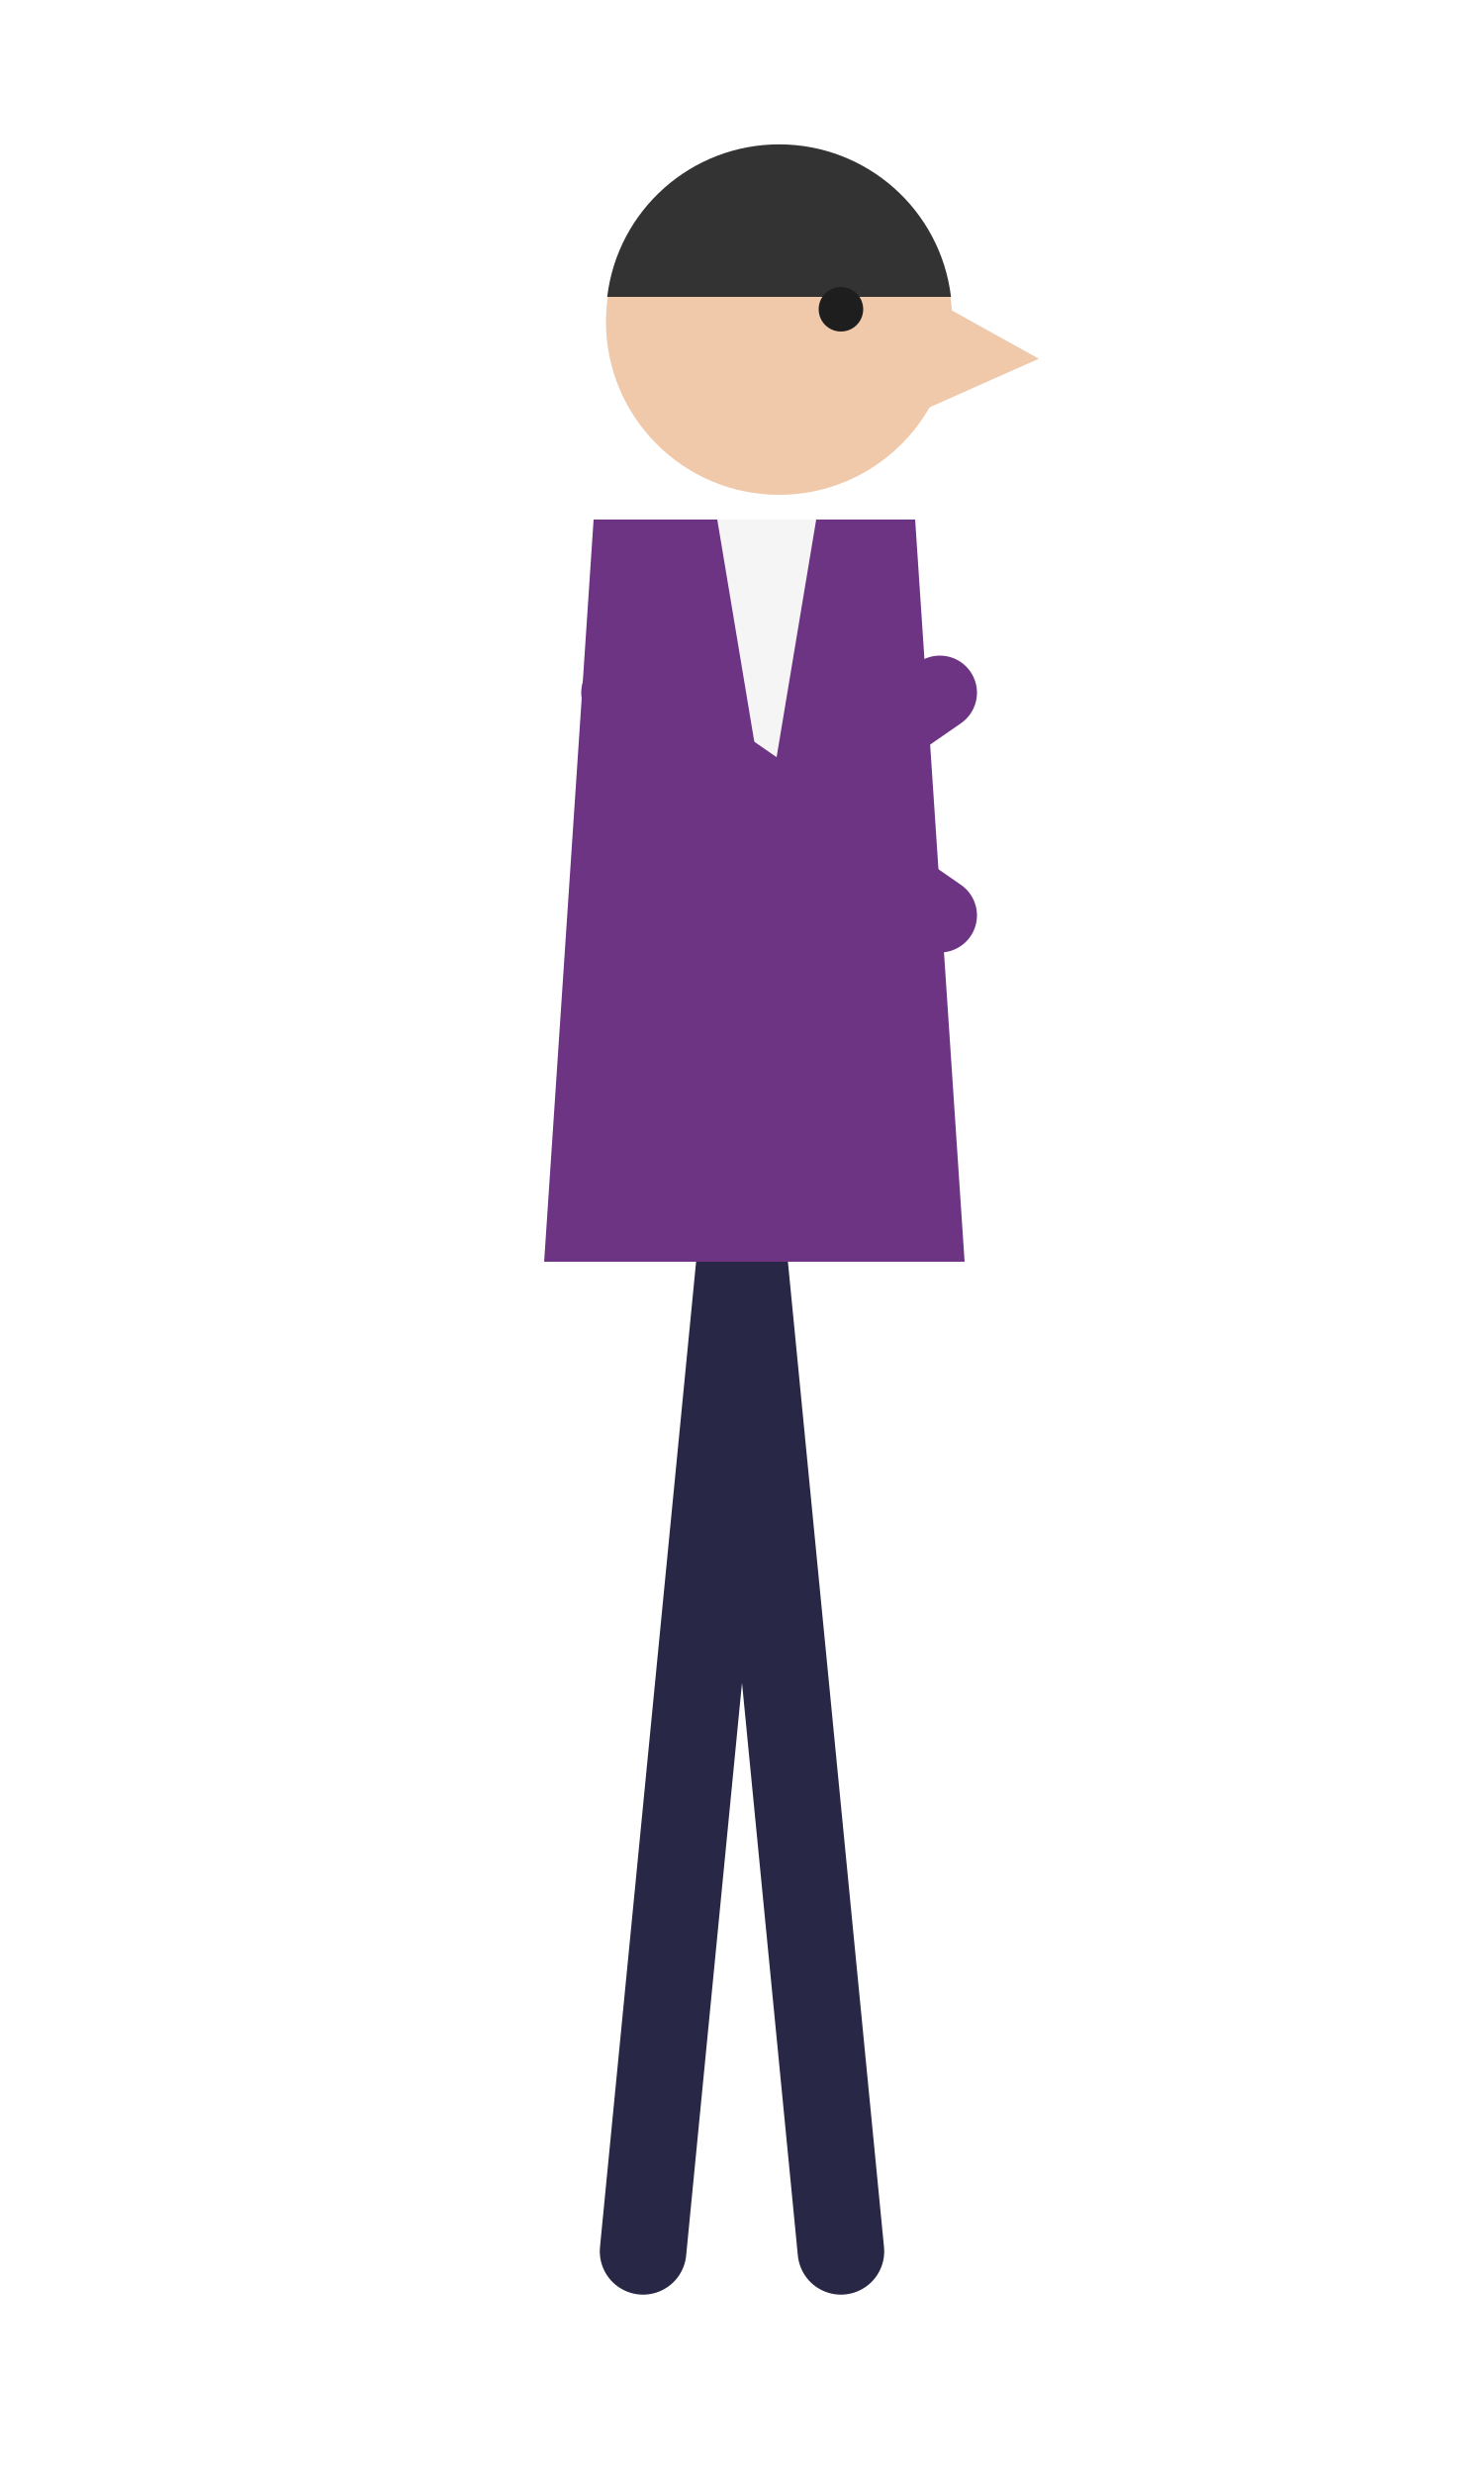
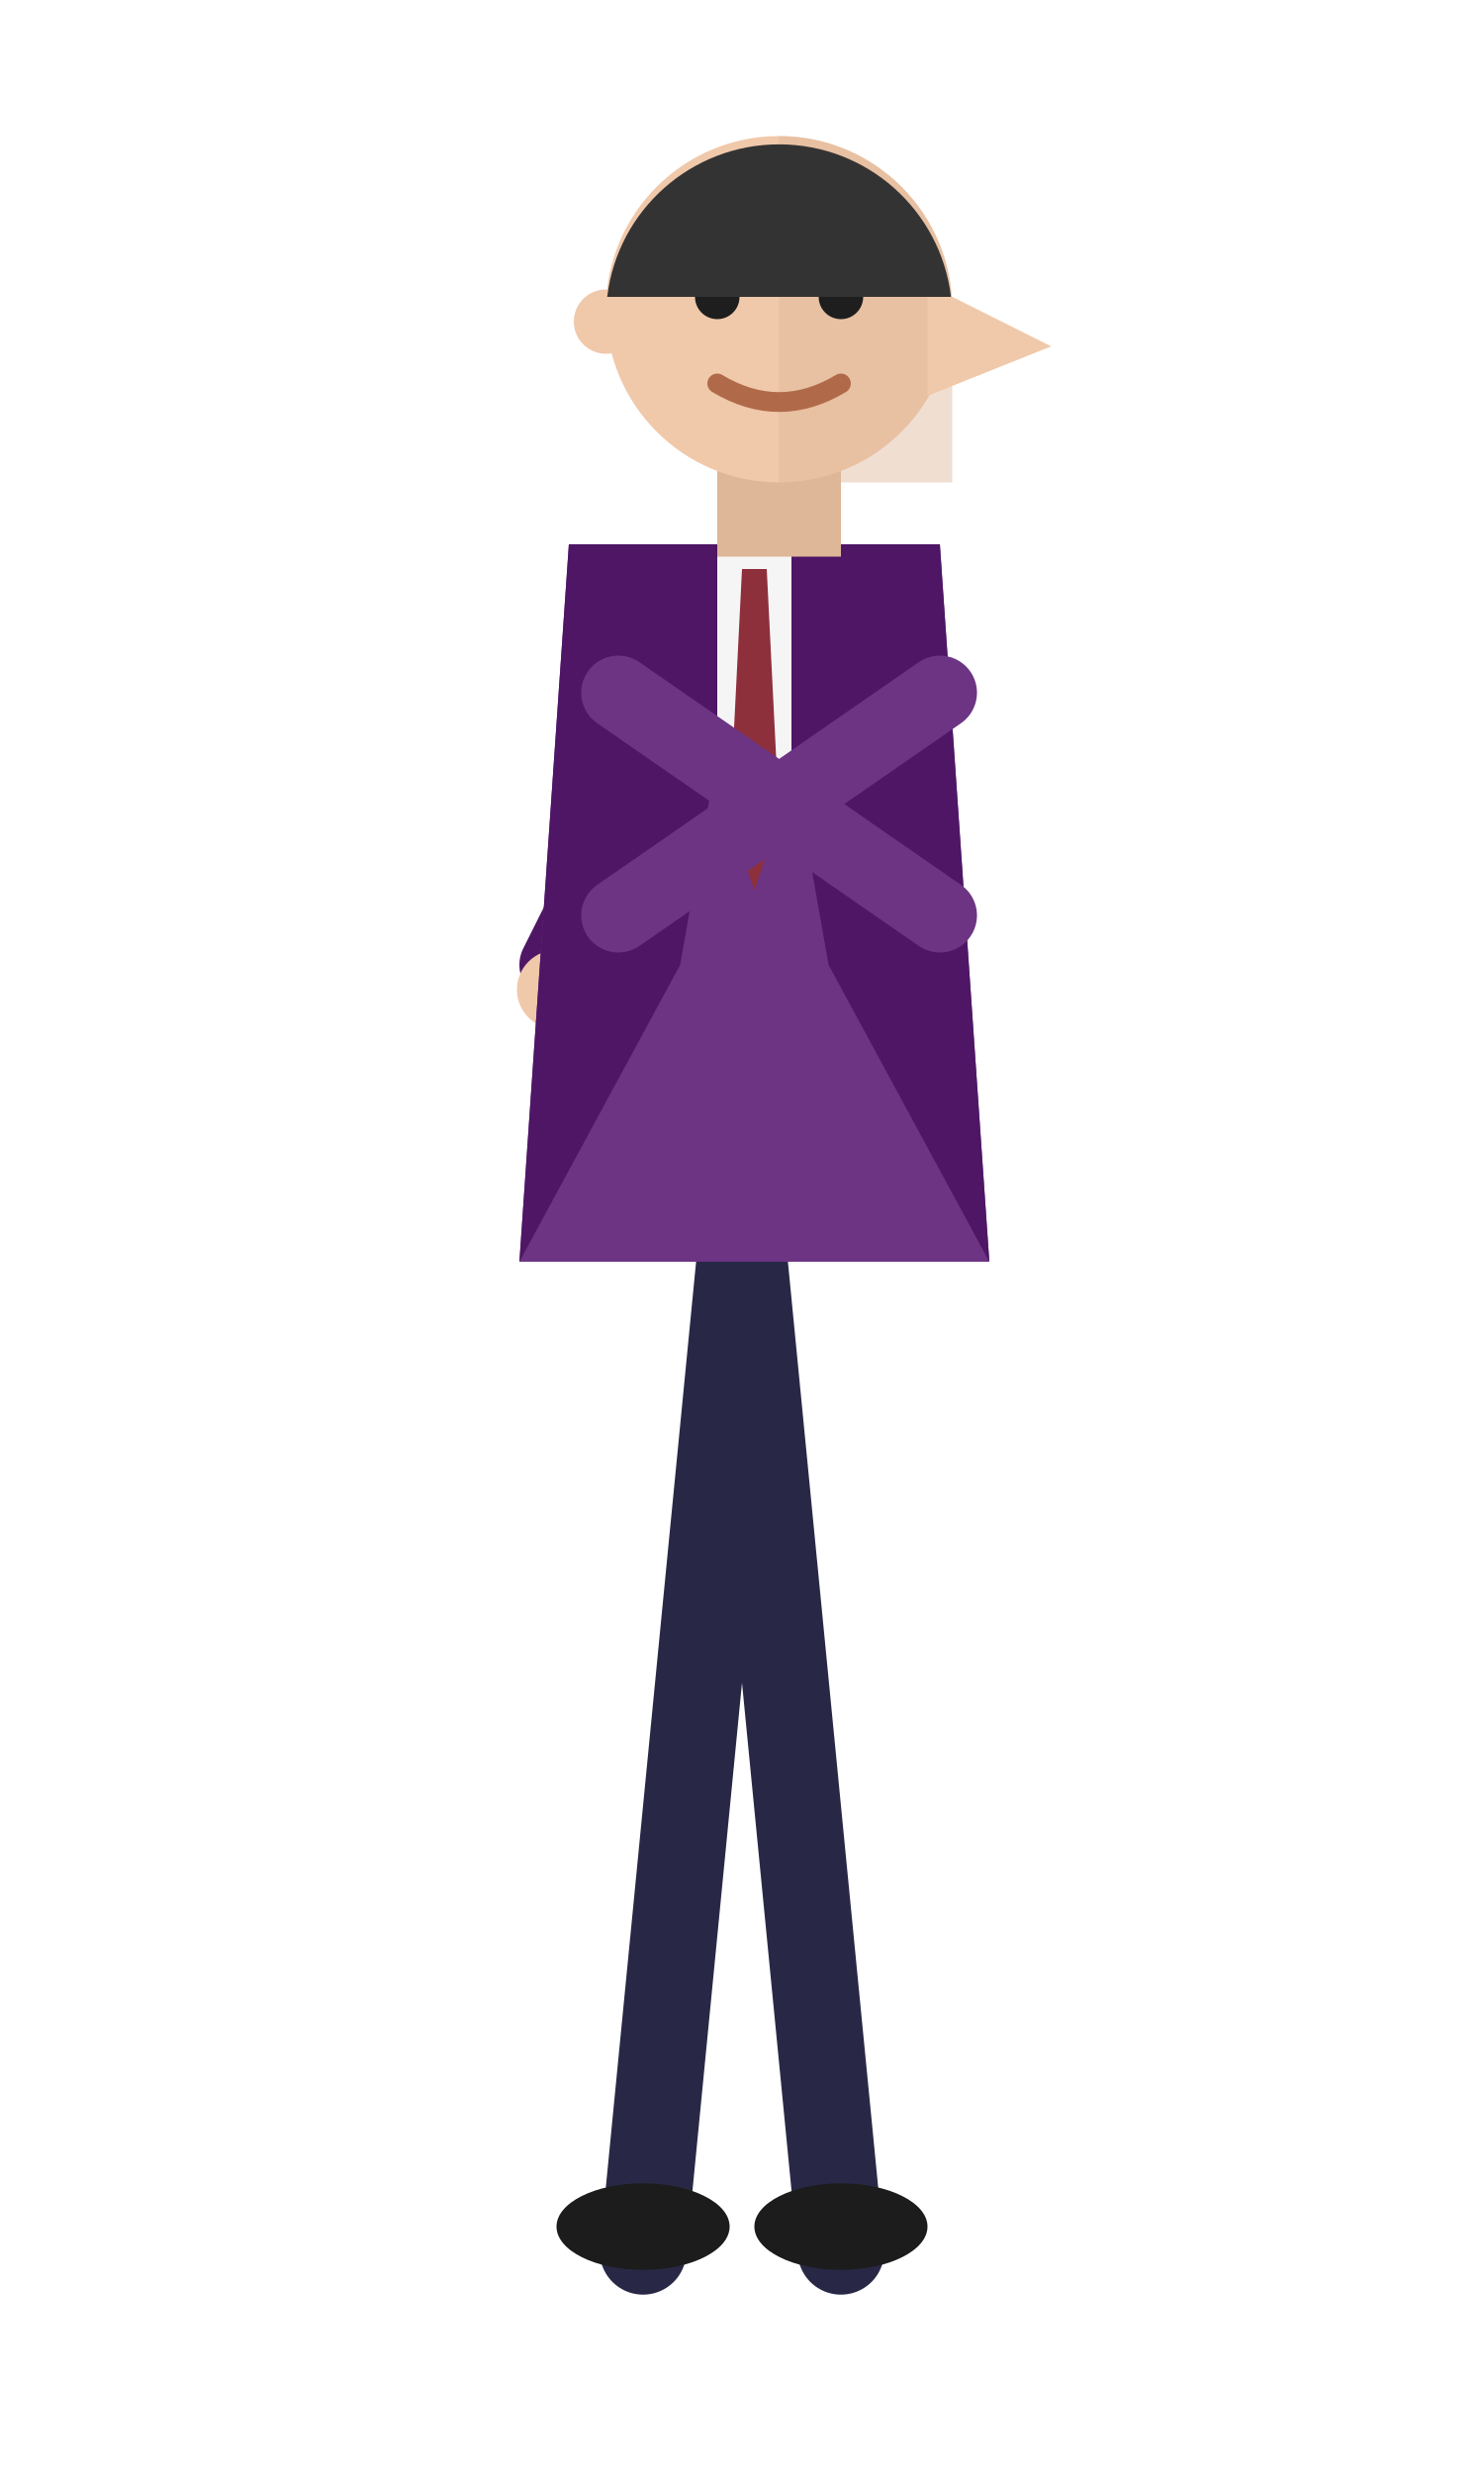
<svg xmlns="http://www.w3.org/2000/svg" viewBox="0 0 120 200" width="120" height="200">
  <g stroke="#282846" stroke-width="7" stroke-linecap="round" fill="none">
    <path d="M60 100 L68 182 M60 100 L52 182" />
  </g>
-   <path d="M48 42 L74 42 L78 102 L44 102 Z" fill="#6c3483" />
-   <path d="M58 42 L66 42 L62 66 Z" fill="#f5f5f5" />
+   <ellipse cx="68" cy="180" rx="7" ry="3.5" fill="#1c1c1c" />
+   <ellipse cx="52" cy="180" rx="7" ry="3.5" fill="#1c1c1c" />
+   <g stroke="#4e1665" stroke-width="6" stroke-linecap="round" fill="none">
+     <path d="M57 54 L45 78" />
+   </g>
+   <circle cx="45" cy="80" r="3.2" fill="#f0c8aa" />
+   <path d="M46 44 L76 44 L80 102 L42 102 Z" fill="#6c3483" />
+   <path d="M46 44 L61 44 L55 78 L42 102 L46 44 Z" fill="#4e1665" />
+   <path d="M76 44 L61 44 L67 78 L80 102 L76 44 Z" fill="#4e1665" />
+   <path d="M58 44 L64 44 L64 62 L61 68 L58 62 Z" fill="#f5f5f5" />
+   <path d="M60 46 L62 46 L63 66 L61 72 L59 66 Z" fill="#8e2f3c" />
  <g stroke="#6c3483" stroke-width="6" stroke-linecap="round" fill="none">
    <path d="M50 56 L76 74 M50 74 L76 56" />
  </g>
-   <circle cx="63" cy="26" r="14" fill="#f0c8aa" />
-   <path d="M75 24 L84 29 L75 33 Z" fill="#f0c8aa" />
+   <rect x="58" y="36" width="10" height="9" fill="#deb698" />
+   <circle cx="63" cy="25" r="14" fill="#f0c8aa" />
+   <path d="M63 11 A14 14 0 0 1 77 25 L77 39 L63 39 Z" fill="#deb698" opacity="0.45" />
+   <circle cx="49" cy="26" r="2.6" fill="#f0c8aa" />
+   <path d="M75 23 L85 28 L75 32 Z" fill="#f0c8aa" />
+   <circle cx="58" cy="24" r="1.8" fill="#1e1e1e" />
+   <circle cx="68" cy="24" r="1.8" fill="#1e1e1e" />
+   <path d="M55 20 L61 20 M65 20 L71 20" stroke="#333" stroke-width="1.6" stroke-linecap="round" />
+   <path d="M58 31 Q63 34 68 31" stroke="#b06a4a" stroke-width="1.6" fill="none" stroke-linecap="round" />
  <path d="M49.1 24 A14 14 0 0 1 76.9 24 Z" fill="#333" />
-   <circle cx="68" cy="25" r="1.8" fill="#1e1e1e" />
</svg>
